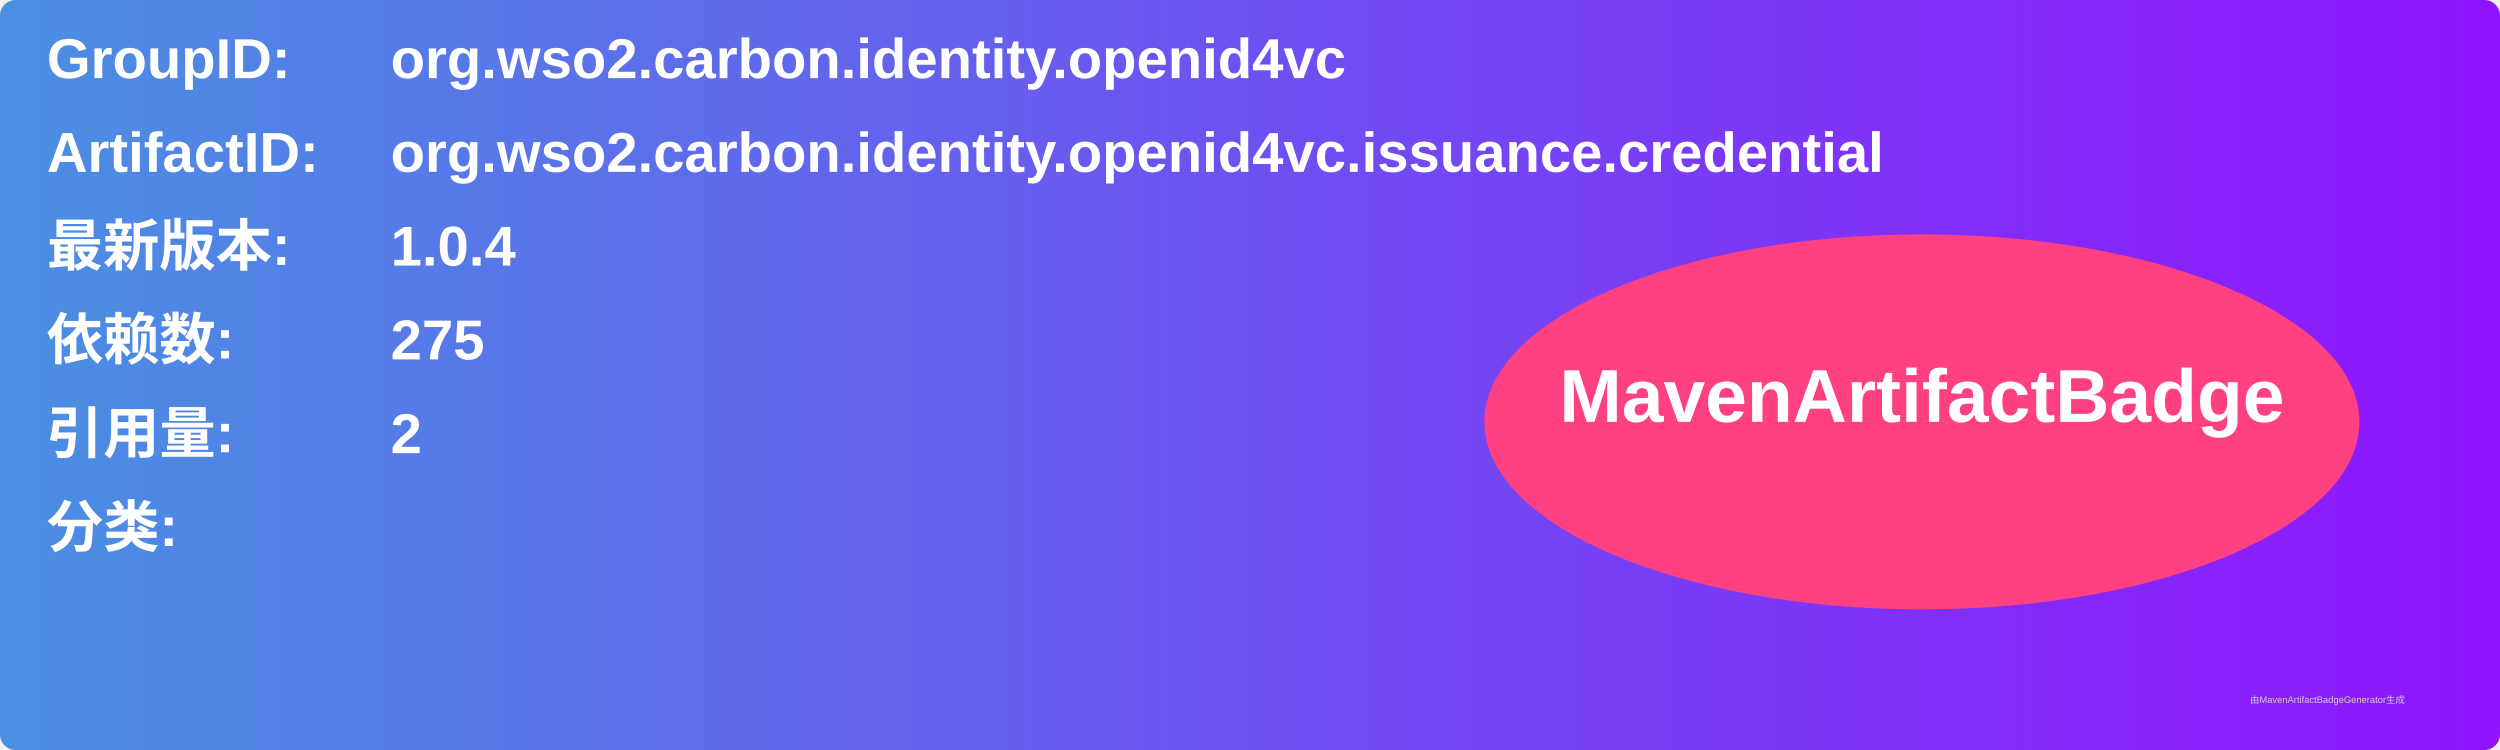
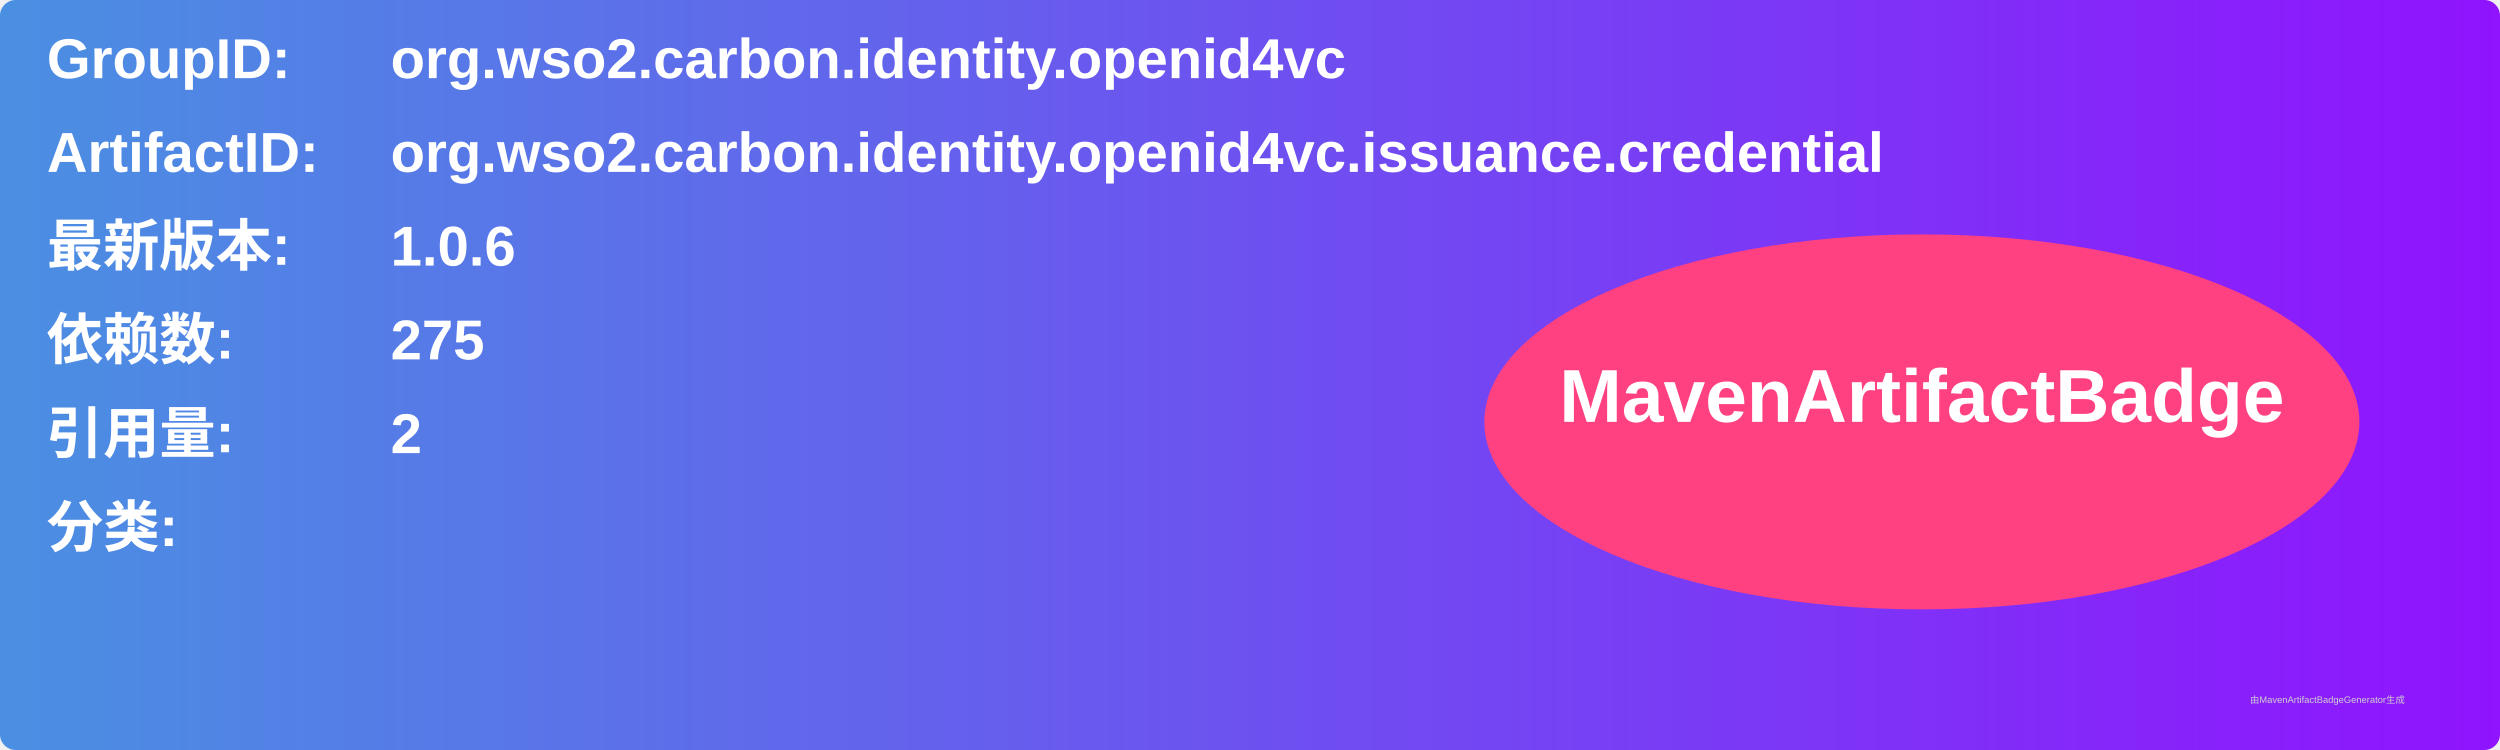
<svg xmlns="http://www.w3.org/2000/svg" width="800" height="240" viewBox="0 0 800 240">
  <linearGradient id="grad" x1="0%" y1="0%" x2="100%" y2="0%">
    <stop offset="0%" stop-color="#4a90e2" />
    <stop offset="100%" stop-color="#9013fe" />
  </linearGradient>
  <rect width="100%" height="100%" rx="5" ry="5" fill="url(#grad)" />
  <g transform="translate(15, 15)">
    <text x="0" y="10" font-family="Arial" font-size="18" fill="white" font-weight="bold" width="260">GroupID:</text>
    <text x="110" y="10" font-family="Arial" font-size="18" fill="white" font-weight="bold" width="460">org.wso2.carbon.identity.openid4vc</text>
    <text x="0" y="40" font-family="Arial" font-size="18" fill="white" font-weight="bold" width="260">ArtifactID:</text>
    <text x="110" y="40" font-family="Arial" font-size="18" fill="white" font-weight="bold" width="460">org.wso2.carbon.identity.openid4vc.issuance.credential</text>
    <text x="0" y="70" font-family="Arial" font-size="18" fill="white" font-weight="bold">最新版本:</text>
    <text x="110" y="70" font-family="Arial" font-size="18" fill="white" font-weight="bold">
-       <tspan font-weight="bold">1.0.4</tspan>
+       <tspan font-weight="bold">1.0.6</tspan>
    </text>
    <text x="0" y="100" font-family="Arial" font-size="18" fill="white" font-weight="bold">依赖数: </text>
    <text x="110" y="100" font-family="Arial" font-size="18" fill="white">
      <tspan font-weight="bold">275</tspan>
    </text>
    <text x="0" y="130" font-family="Arial" font-size="18" fill="white" font-weight="bold">引用量: </text>
    <text x="110" y="130" font-family="Arial" font-size="18" fill="white">
      <tspan font-weight="bold">2</tspan>
    </text>
    <text x="0" y="160" font-family="Arial" font-size="18" fill="white" font-weight="bold">分类:</text>
    <text x="10" y="190" font-family="Arial" font-size="10" fill="white">
      <tspan font-weight="bold" />
    </text>
    <ellipse cx="600" cy="120" rx="140" ry="60" fill="#ff4081" />
    <text x="600" y="120" text-anchor="middle" font-family="Arial" font-size="24" fill="white" font-weight="bold">MavenArtifactBadge</text>
  </g>
  <text x="720" y="225" font-family="Arial" font-size="3" fill="#d0d0d0">由MavenArtifactBadgeGenerator生成</text>
</svg>
